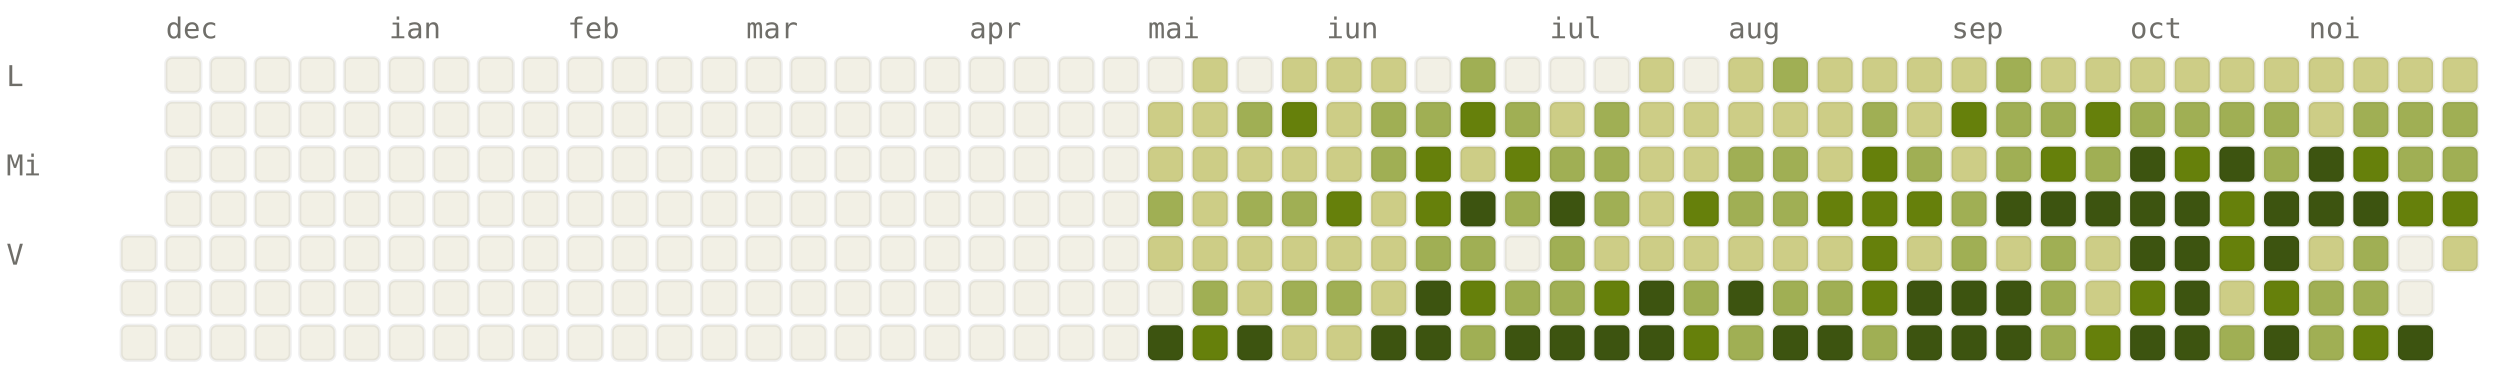
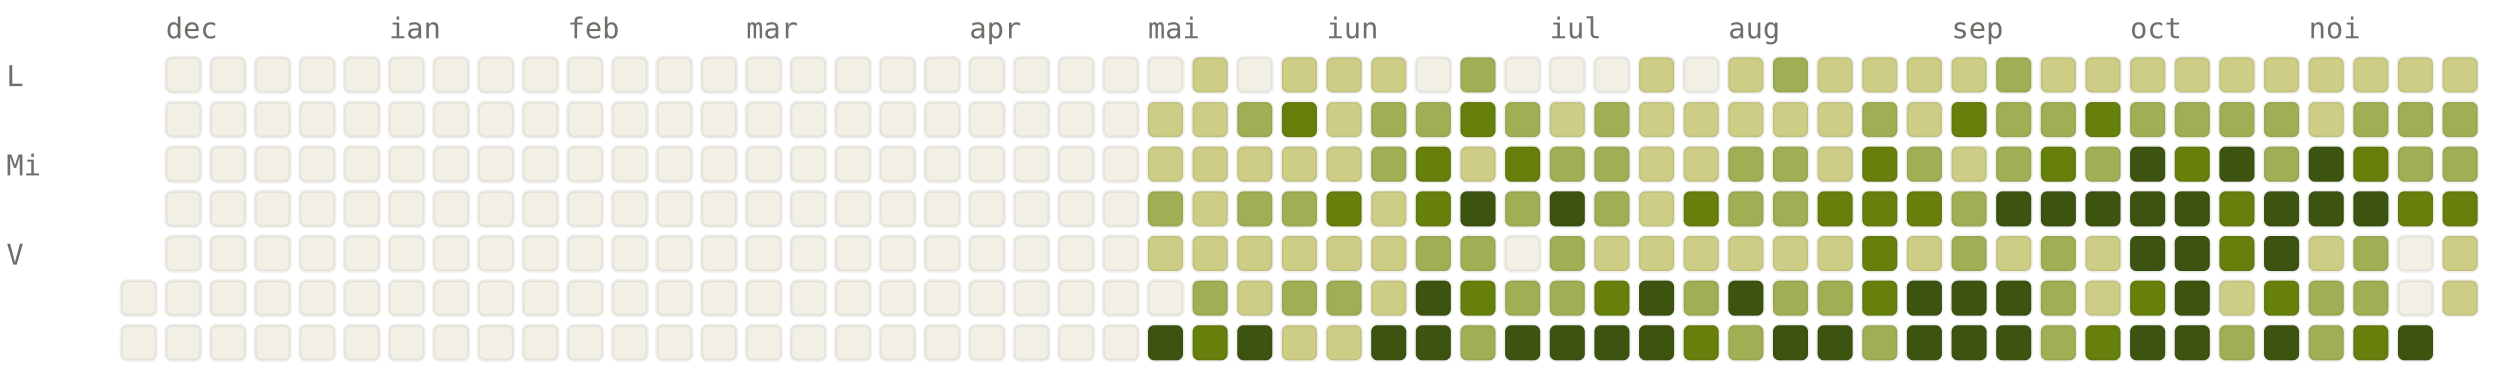
<svg xmlns="http://www.w3.org/2000/svg" viewBox="0 0 784 120" width="784" height="120" font-family="ui-monospace, SFMono-Regular, Menlo, monospace" font-size="9">
  <style>.l0{fill:#F2F0E5;stroke:rgba(0,0,0,0.06)}.l1{fill:#CDCD86;stroke:rgba(0,0,0,0.06)}.l2{fill:#A0AF54;stroke:rgba(0,0,0,0.06)}.l3{fill:#66800B;stroke:rgba(0,0,0,0.06)}.l4{fill:#3D5410;stroke:rgba(0,0,0,0.06)}.lbl{fill:#6F6E69}@media (prefers-color-scheme: dark){.l0{fill:#1C1B1A;stroke:rgba(255,255,255,0.04)}.l1{fill:#2A3D11;stroke:rgba(255,255,255,0.04)}.l2{fill:#4D6B0E;stroke:rgba(255,255,255,0.04)}.l3{fill:#879A39;stroke:rgba(255,255,255,0.04)}.l4{fill:#CDCD86;stroke:rgba(255,255,255,0.04)}.lbl{fill:#878580}}</style>
  <text x="52" y="12" class="lbl">dec</text>
  <text x="122" y="12" class="lbl">ian</text>
  <text x="178" y="12" class="lbl">feb</text>
  <text x="234" y="12" class="lbl">mar</text>
  <text x="304" y="12" class="lbl">apr</text>
  <text x="360" y="12" class="lbl">mai</text>
  <text x="416" y="12" class="lbl">iun</text>
  <text x="486" y="12" class="lbl">iul</text>
  <text x="542" y="12" class="lbl">aug</text>
  <text x="612" y="12" class="lbl">sep</text>
  <text x="668" y="12" class="lbl">oct</text>
  <text x="724" y="12" class="lbl">noi</text>
  <text x="2" y="27" class="lbl">L</text>
  <text x="2" y="55" class="lbl">Mi</text>
  <text x="2" y="83" class="lbl">V</text>
-   <rect x="38" y="74" width="11" height="11" rx="2" ry="2" class="l0" />
  <rect x="38" y="88" width="11" height="11" rx="2" ry="2" class="l0" />
  <rect x="38" y="102" width="11" height="11" rx="2" ry="2" class="l0" />
  <rect x="52" y="18" width="11" height="11" rx="2" ry="2" class="l0" />
  <rect x="52" y="32" width="11" height="11" rx="2" ry="2" class="l0" />
  <rect x="52" y="46" width="11" height="11" rx="2" ry="2" class="l0" />
  <rect x="52" y="60" width="11" height="11" rx="2" ry="2" class="l0" />
  <rect x="52" y="74" width="11" height="11" rx="2" ry="2" class="l0" />
  <rect x="52" y="88" width="11" height="11" rx="2" ry="2" class="l0" />
  <rect x="52" y="102" width="11" height="11" rx="2" ry="2" class="l0" />
  <rect x="66" y="18" width="11" height="11" rx="2" ry="2" class="l0" />
  <rect x="66" y="32" width="11" height="11" rx="2" ry="2" class="l0" />
  <rect x="66" y="46" width="11" height="11" rx="2" ry="2" class="l0" />
  <rect x="66" y="60" width="11" height="11" rx="2" ry="2" class="l0" />
  <rect x="66" y="74" width="11" height="11" rx="2" ry="2" class="l0" />
  <rect x="66" y="88" width="11" height="11" rx="2" ry="2" class="l0" />
  <rect x="66" y="102" width="11" height="11" rx="2" ry="2" class="l0" />
  <rect x="80" y="18" width="11" height="11" rx="2" ry="2" class="l0" />
  <rect x="80" y="32" width="11" height="11" rx="2" ry="2" class="l0" />
  <rect x="80" y="46" width="11" height="11" rx="2" ry="2" class="l0" />
  <rect x="80" y="60" width="11" height="11" rx="2" ry="2" class="l0" />
  <rect x="80" y="74" width="11" height="11" rx="2" ry="2" class="l0" />
  <rect x="80" y="88" width="11" height="11" rx="2" ry="2" class="l0" />
  <rect x="80" y="102" width="11" height="11" rx="2" ry="2" class="l0" />
  <rect x="94" y="18" width="11" height="11" rx="2" ry="2" class="l0" />
  <rect x="94" y="32" width="11" height="11" rx="2" ry="2" class="l0" />
  <rect x="94" y="46" width="11" height="11" rx="2" ry="2" class="l0" />
  <rect x="94" y="60" width="11" height="11" rx="2" ry="2" class="l0" />
  <rect x="94" y="74" width="11" height="11" rx="2" ry="2" class="l0" />
  <rect x="94" y="88" width="11" height="11" rx="2" ry="2" class="l0" />
  <rect x="94" y="102" width="11" height="11" rx="2" ry="2" class="l0" />
  <rect x="108" y="18" width="11" height="11" rx="2" ry="2" class="l0" />
  <rect x="108" y="32" width="11" height="11" rx="2" ry="2" class="l0" />
  <rect x="108" y="46" width="11" height="11" rx="2" ry="2" class="l0" />
  <rect x="108" y="60" width="11" height="11" rx="2" ry="2" class="l0" />
  <rect x="108" y="74" width="11" height="11" rx="2" ry="2" class="l0" />
  <rect x="108" y="88" width="11" height="11" rx="2" ry="2" class="l0" />
  <rect x="108" y="102" width="11" height="11" rx="2" ry="2" class="l0" />
  <rect x="122" y="18" width="11" height="11" rx="2" ry="2" class="l0" />
  <rect x="122" y="32" width="11" height="11" rx="2" ry="2" class="l0" />
  <rect x="122" y="46" width="11" height="11" rx="2" ry="2" class="l0" />
  <rect x="122" y="60" width="11" height="11" rx="2" ry="2" class="l0" />
  <rect x="122" y="74" width="11" height="11" rx="2" ry="2" class="l0" />
  <rect x="122" y="88" width="11" height="11" rx="2" ry="2" class="l0" />
  <rect x="122" y="102" width="11" height="11" rx="2" ry="2" class="l0" />
  <rect x="136" y="18" width="11" height="11" rx="2" ry="2" class="l0" />
  <rect x="136" y="32" width="11" height="11" rx="2" ry="2" class="l0" />
  <rect x="136" y="46" width="11" height="11" rx="2" ry="2" class="l0" />
  <rect x="136" y="60" width="11" height="11" rx="2" ry="2" class="l0" />
  <rect x="136" y="74" width="11" height="11" rx="2" ry="2" class="l0" />
  <rect x="136" y="88" width="11" height="11" rx="2" ry="2" class="l0" />
  <rect x="136" y="102" width="11" height="11" rx="2" ry="2" class="l0" />
  <rect x="150" y="18" width="11" height="11" rx="2" ry="2" class="l0" />
  <rect x="150" y="32" width="11" height="11" rx="2" ry="2" class="l0" />
  <rect x="150" y="46" width="11" height="11" rx="2" ry="2" class="l0" />
  <rect x="150" y="60" width="11" height="11" rx="2" ry="2" class="l0" />
  <rect x="150" y="74" width="11" height="11" rx="2" ry="2" class="l0" />
  <rect x="150" y="88" width="11" height="11" rx="2" ry="2" class="l0" />
  <rect x="150" y="102" width="11" height="11" rx="2" ry="2" class="l0" />
  <rect x="164" y="18" width="11" height="11" rx="2" ry="2" class="l0" />
  <rect x="164" y="32" width="11" height="11" rx="2" ry="2" class="l0" />
  <rect x="164" y="46" width="11" height="11" rx="2" ry="2" class="l0" />
  <rect x="164" y="60" width="11" height="11" rx="2" ry="2" class="l0" />
  <rect x="164" y="74" width="11" height="11" rx="2" ry="2" class="l0" />
  <rect x="164" y="88" width="11" height="11" rx="2" ry="2" class="l0" />
  <rect x="164" y="102" width="11" height="11" rx="2" ry="2" class="l0" />
  <rect x="178" y="18" width="11" height="11" rx="2" ry="2" class="l0" />
  <rect x="178" y="32" width="11" height="11" rx="2" ry="2" class="l0" />
  <rect x="178" y="46" width="11" height="11" rx="2" ry="2" class="l0" />
  <rect x="178" y="60" width="11" height="11" rx="2" ry="2" class="l0" />
  <rect x="178" y="74" width="11" height="11" rx="2" ry="2" class="l0" />
  <rect x="178" y="88" width="11" height="11" rx="2" ry="2" class="l0" />
  <rect x="178" y="102" width="11" height="11" rx="2" ry="2" class="l0" />
  <rect x="192" y="18" width="11" height="11" rx="2" ry="2" class="l0" />
  <rect x="192" y="32" width="11" height="11" rx="2" ry="2" class="l0" />
  <rect x="192" y="46" width="11" height="11" rx="2" ry="2" class="l0" />
  <rect x="192" y="60" width="11" height="11" rx="2" ry="2" class="l0" />
  <rect x="192" y="74" width="11" height="11" rx="2" ry="2" class="l0" />
  <rect x="192" y="88" width="11" height="11" rx="2" ry="2" class="l0" />
  <rect x="192" y="102" width="11" height="11" rx="2" ry="2" class="l0" />
  <rect x="206" y="18" width="11" height="11" rx="2" ry="2" class="l0" />
  <rect x="206" y="32" width="11" height="11" rx="2" ry="2" class="l0" />
  <rect x="206" y="46" width="11" height="11" rx="2" ry="2" class="l0" />
  <rect x="206" y="60" width="11" height="11" rx="2" ry="2" class="l0" />
  <rect x="206" y="74" width="11" height="11" rx="2" ry="2" class="l0" />
  <rect x="206" y="88" width="11" height="11" rx="2" ry="2" class="l0" />
  <rect x="206" y="102" width="11" height="11" rx="2" ry="2" class="l0" />
  <rect x="220" y="18" width="11" height="11" rx="2" ry="2" class="l0" />
  <rect x="220" y="32" width="11" height="11" rx="2" ry="2" class="l0" />
  <rect x="220" y="46" width="11" height="11" rx="2" ry="2" class="l0" />
  <rect x="220" y="60" width="11" height="11" rx="2" ry="2" class="l0" />
  <rect x="220" y="74" width="11" height="11" rx="2" ry="2" class="l0" />
  <rect x="220" y="88" width="11" height="11" rx="2" ry="2" class="l0" />
  <rect x="220" y="102" width="11" height="11" rx="2" ry="2" class="l0" />
  <rect x="234" y="18" width="11" height="11" rx="2" ry="2" class="l0" />
  <rect x="234" y="32" width="11" height="11" rx="2" ry="2" class="l0" />
  <rect x="234" y="46" width="11" height="11" rx="2" ry="2" class="l0" />
  <rect x="234" y="60" width="11" height="11" rx="2" ry="2" class="l0" />
  <rect x="234" y="74" width="11" height="11" rx="2" ry="2" class="l0" />
  <rect x="234" y="88" width="11" height="11" rx="2" ry="2" class="l0" />
  <rect x="234" y="102" width="11" height="11" rx="2" ry="2" class="l0" />
  <rect x="248" y="18" width="11" height="11" rx="2" ry="2" class="l0" />
  <rect x="248" y="32" width="11" height="11" rx="2" ry="2" class="l0" />
  <rect x="248" y="46" width="11" height="11" rx="2" ry="2" class="l0" />
  <rect x="248" y="60" width="11" height="11" rx="2" ry="2" class="l0" />
  <rect x="248" y="74" width="11" height="11" rx="2" ry="2" class="l0" />
  <rect x="248" y="88" width="11" height="11" rx="2" ry="2" class="l0" />
  <rect x="248" y="102" width="11" height="11" rx="2" ry="2" class="l0" />
  <rect x="262" y="18" width="11" height="11" rx="2" ry="2" class="l0" />
  <rect x="262" y="32" width="11" height="11" rx="2" ry="2" class="l0" />
  <rect x="262" y="46" width="11" height="11" rx="2" ry="2" class="l0" />
  <rect x="262" y="60" width="11" height="11" rx="2" ry="2" class="l0" />
  <rect x="262" y="74" width="11" height="11" rx="2" ry="2" class="l0" />
  <rect x="262" y="88" width="11" height="11" rx="2" ry="2" class="l0" />
  <rect x="262" y="102" width="11" height="11" rx="2" ry="2" class="l0" />
  <rect x="276" y="18" width="11" height="11" rx="2" ry="2" class="l0" />
  <rect x="276" y="32" width="11" height="11" rx="2" ry="2" class="l0" />
  <rect x="276" y="46" width="11" height="11" rx="2" ry="2" class="l0" />
  <rect x="276" y="60" width="11" height="11" rx="2" ry="2" class="l0" />
  <rect x="276" y="74" width="11" height="11" rx="2" ry="2" class="l0" />
  <rect x="276" y="88" width="11" height="11" rx="2" ry="2" class="l0" />
  <rect x="276" y="102" width="11" height="11" rx="2" ry="2" class="l0" />
  <rect x="290" y="18" width="11" height="11" rx="2" ry="2" class="l0" />
  <rect x="290" y="32" width="11" height="11" rx="2" ry="2" class="l0" />
  <rect x="290" y="46" width="11" height="11" rx="2" ry="2" class="l0" />
  <rect x="290" y="60" width="11" height="11" rx="2" ry="2" class="l0" />
  <rect x="290" y="74" width="11" height="11" rx="2" ry="2" class="l0" />
  <rect x="290" y="88" width="11" height="11" rx="2" ry="2" class="l0" />
  <rect x="290" y="102" width="11" height="11" rx="2" ry="2" class="l0" />
  <rect x="304" y="18" width="11" height="11" rx="2" ry="2" class="l0" />
  <rect x="304" y="32" width="11" height="11" rx="2" ry="2" class="l0" />
  <rect x="304" y="46" width="11" height="11" rx="2" ry="2" class="l0" />
  <rect x="304" y="60" width="11" height="11" rx="2" ry="2" class="l0" />
  <rect x="304" y="74" width="11" height="11" rx="2" ry="2" class="l0" />
  <rect x="304" y="88" width="11" height="11" rx="2" ry="2" class="l0" />
  <rect x="304" y="102" width="11" height="11" rx="2" ry="2" class="l0" />
  <rect x="318" y="18" width="11" height="11" rx="2" ry="2" class="l0" />
  <rect x="318" y="32" width="11" height="11" rx="2" ry="2" class="l0" />
  <rect x="318" y="46" width="11" height="11" rx="2" ry="2" class="l0" />
  <rect x="318" y="60" width="11" height="11" rx="2" ry="2" class="l0" />
  <rect x="318" y="74" width="11" height="11" rx="2" ry="2" class="l0" />
  <rect x="318" y="88" width="11" height="11" rx="2" ry="2" class="l0" />
  <rect x="318" y="102" width="11" height="11" rx="2" ry="2" class="l0" />
  <rect x="332" y="18" width="11" height="11" rx="2" ry="2" class="l0" />
  <rect x="332" y="32" width="11" height="11" rx="2" ry="2" class="l0" />
  <rect x="332" y="46" width="11" height="11" rx="2" ry="2" class="l0" />
  <rect x="332" y="60" width="11" height="11" rx="2" ry="2" class="l0" />
  <rect x="332" y="74" width="11" height="11" rx="2" ry="2" class="l0" />
  <rect x="332" y="88" width="11" height="11" rx="2" ry="2" class="l0" />
  <rect x="332" y="102" width="11" height="11" rx="2" ry="2" class="l0" />
  <rect x="346" y="18" width="11" height="11" rx="2" ry="2" class="l0" />
  <rect x="346" y="32" width="11" height="11" rx="2" ry="2" class="l0" />
  <rect x="346" y="46" width="11" height="11" rx="2" ry="2" class="l0" />
  <rect x="346" y="60" width="11" height="11" rx="2" ry="2" class="l0" />
  <rect x="346" y="74" width="11" height="11" rx="2" ry="2" class="l0" />
  <rect x="346" y="88" width="11" height="11" rx="2" ry="2" class="l0" />
  <rect x="346" y="102" width="11" height="11" rx="2" ry="2" class="l0" />
  <rect x="360" y="18" width="11" height="11" rx="2" ry="2" class="l0" />
  <rect x="360" y="32" width="11" height="11" rx="2" ry="2" class="l1" />
  <rect x="360" y="46" width="11" height="11" rx="2" ry="2" class="l1" />
  <rect x="360" y="60" width="11" height="11" rx="2" ry="2" class="l2" />
  <rect x="360" y="74" width="11" height="11" rx="2" ry="2" class="l1" />
  <rect x="360" y="88" width="11" height="11" rx="2" ry="2" class="l0" />
  <rect x="360" y="102" width="11" height="11" rx="2" ry="2" class="l4" />
  <rect x="374" y="18" width="11" height="11" rx="2" ry="2" class="l1" />
  <rect x="374" y="32" width="11" height="11" rx="2" ry="2" class="l1" />
  <rect x="374" y="46" width="11" height="11" rx="2" ry="2" class="l1" />
  <rect x="374" y="60" width="11" height="11" rx="2" ry="2" class="l1" />
  <rect x="374" y="74" width="11" height="11" rx="2" ry="2" class="l1" />
  <rect x="374" y="88" width="11" height="11" rx="2" ry="2" class="l2" />
  <rect x="374" y="102" width="11" height="11" rx="2" ry="2" class="l3" />
  <rect x="388" y="18" width="11" height="11" rx="2" ry="2" class="l0" />
  <rect x="388" y="32" width="11" height="11" rx="2" ry="2" class="l2" />
  <rect x="388" y="46" width="11" height="11" rx="2" ry="2" class="l1" />
  <rect x="388" y="60" width="11" height="11" rx="2" ry="2" class="l2" />
  <rect x="388" y="74" width="11" height="11" rx="2" ry="2" class="l1" />
  <rect x="388" y="88" width="11" height="11" rx="2" ry="2" class="l1" />
  <rect x="388" y="102" width="11" height="11" rx="2" ry="2" class="l4" />
  <rect x="402" y="18" width="11" height="11" rx="2" ry="2" class="l1" />
  <rect x="402" y="32" width="11" height="11" rx="2" ry="2" class="l3" />
  <rect x="402" y="46" width="11" height="11" rx="2" ry="2" class="l1" />
  <rect x="402" y="60" width="11" height="11" rx="2" ry="2" class="l2" />
  <rect x="402" y="74" width="11" height="11" rx="2" ry="2" class="l1" />
  <rect x="402" y="88" width="11" height="11" rx="2" ry="2" class="l2" />
  <rect x="402" y="102" width="11" height="11" rx="2" ry="2" class="l1" />
  <rect x="416" y="18" width="11" height="11" rx="2" ry="2" class="l1" />
  <rect x="416" y="32" width="11" height="11" rx="2" ry="2" class="l1" />
  <rect x="416" y="46" width="11" height="11" rx="2" ry="2" class="l1" />
  <rect x="416" y="60" width="11" height="11" rx="2" ry="2" class="l3" />
  <rect x="416" y="74" width="11" height="11" rx="2" ry="2" class="l1" />
  <rect x="416" y="88" width="11" height="11" rx="2" ry="2" class="l2" />
  <rect x="416" y="102" width="11" height="11" rx="2" ry="2" class="l1" />
  <rect x="430" y="18" width="11" height="11" rx="2" ry="2" class="l1" />
  <rect x="430" y="32" width="11" height="11" rx="2" ry="2" class="l2" />
  <rect x="430" y="46" width="11" height="11" rx="2" ry="2" class="l2" />
  <rect x="430" y="60" width="11" height="11" rx="2" ry="2" class="l1" />
  <rect x="430" y="74" width="11" height="11" rx="2" ry="2" class="l1" />
  <rect x="430" y="88" width="11" height="11" rx="2" ry="2" class="l1" />
  <rect x="430" y="102" width="11" height="11" rx="2" ry="2" class="l4" />
  <rect x="444" y="18" width="11" height="11" rx="2" ry="2" class="l0" />
  <rect x="444" y="32" width="11" height="11" rx="2" ry="2" class="l2" />
  <rect x="444" y="46" width="11" height="11" rx="2" ry="2" class="l3" />
  <rect x="444" y="60" width="11" height="11" rx="2" ry="2" class="l3" />
  <rect x="444" y="74" width="11" height="11" rx="2" ry="2" class="l2" />
  <rect x="444" y="88" width="11" height="11" rx="2" ry="2" class="l4" />
  <rect x="444" y="102" width="11" height="11" rx="2" ry="2" class="l4" />
  <rect x="458" y="18" width="11" height="11" rx="2" ry="2" class="l2" />
  <rect x="458" y="32" width="11" height="11" rx="2" ry="2" class="l3" />
  <rect x="458" y="46" width="11" height="11" rx="2" ry="2" class="l1" />
  <rect x="458" y="60" width="11" height="11" rx="2" ry="2" class="l4" />
  <rect x="458" y="74" width="11" height="11" rx="2" ry="2" class="l2" />
  <rect x="458" y="88" width="11" height="11" rx="2" ry="2" class="l3" />
  <rect x="458" y="102" width="11" height="11" rx="2" ry="2" class="l2" />
  <rect x="472" y="18" width="11" height="11" rx="2" ry="2" class="l0" />
  <rect x="472" y="32" width="11" height="11" rx="2" ry="2" class="l2" />
  <rect x="472" y="46" width="11" height="11" rx="2" ry="2" class="l3" />
  <rect x="472" y="60" width="11" height="11" rx="2" ry="2" class="l2" />
  <rect x="472" y="74" width="11" height="11" rx="2" ry="2" class="l0" />
  <rect x="472" y="88" width="11" height="11" rx="2" ry="2" class="l2" />
  <rect x="472" y="102" width="11" height="11" rx="2" ry="2" class="l4" />
  <rect x="486" y="18" width="11" height="11" rx="2" ry="2" class="l0" />
  <rect x="486" y="32" width="11" height="11" rx="2" ry="2" class="l1" />
  <rect x="486" y="46" width="11" height="11" rx="2" ry="2" class="l2" />
  <rect x="486" y="60" width="11" height="11" rx="2" ry="2" class="l4" />
  <rect x="486" y="74" width="11" height="11" rx="2" ry="2" class="l2" />
  <rect x="486" y="88" width="11" height="11" rx="2" ry="2" class="l2" />
  <rect x="486" y="102" width="11" height="11" rx="2" ry="2" class="l4" />
  <rect x="500" y="18" width="11" height="11" rx="2" ry="2" class="l0" />
  <rect x="500" y="32" width="11" height="11" rx="2" ry="2" class="l2" />
  <rect x="500" y="46" width="11" height="11" rx="2" ry="2" class="l2" />
  <rect x="500" y="60" width="11" height="11" rx="2" ry="2" class="l2" />
  <rect x="500" y="74" width="11" height="11" rx="2" ry="2" class="l1" />
  <rect x="500" y="88" width="11" height="11" rx="2" ry="2" class="l3" />
  <rect x="500" y="102" width="11" height="11" rx="2" ry="2" class="l4" />
  <rect x="514" y="18" width="11" height="11" rx="2" ry="2" class="l1" />
  <rect x="514" y="32" width="11" height="11" rx="2" ry="2" class="l1" />
  <rect x="514" y="46" width="11" height="11" rx="2" ry="2" class="l1" />
  <rect x="514" y="60" width="11" height="11" rx="2" ry="2" class="l1" />
  <rect x="514" y="74" width="11" height="11" rx="2" ry="2" class="l1" />
  <rect x="514" y="88" width="11" height="11" rx="2" ry="2" class="l4" />
  <rect x="514" y="102" width="11" height="11" rx="2" ry="2" class="l4" />
  <rect x="528" y="18" width="11" height="11" rx="2" ry="2" class="l0" />
  <rect x="528" y="32" width="11" height="11" rx="2" ry="2" class="l1" />
  <rect x="528" y="46" width="11" height="11" rx="2" ry="2" class="l1" />
  <rect x="528" y="60" width="11" height="11" rx="2" ry="2" class="l3" />
  <rect x="528" y="74" width="11" height="11" rx="2" ry="2" class="l1" />
  <rect x="528" y="88" width="11" height="11" rx="2" ry="2" class="l2" />
  <rect x="528" y="102" width="11" height="11" rx="2" ry="2" class="l3" />
  <rect x="542" y="18" width="11" height="11" rx="2" ry="2" class="l1" />
  <rect x="542" y="32" width="11" height="11" rx="2" ry="2" class="l1" />
  <rect x="542" y="46" width="11" height="11" rx="2" ry="2" class="l2" />
  <rect x="542" y="60" width="11" height="11" rx="2" ry="2" class="l2" />
  <rect x="542" y="74" width="11" height="11" rx="2" ry="2" class="l1" />
  <rect x="542" y="88" width="11" height="11" rx="2" ry="2" class="l4" />
  <rect x="542" y="102" width="11" height="11" rx="2" ry="2" class="l2" />
  <rect x="556" y="18" width="11" height="11" rx="2" ry="2" class="l2" />
  <rect x="556" y="32" width="11" height="11" rx="2" ry="2" class="l1" />
  <rect x="556" y="46" width="11" height="11" rx="2" ry="2" class="l2" />
  <rect x="556" y="60" width="11" height="11" rx="2" ry="2" class="l2" />
  <rect x="556" y="74" width="11" height="11" rx="2" ry="2" class="l1" />
  <rect x="556" y="88" width="11" height="11" rx="2" ry="2" class="l2" />
  <rect x="556" y="102" width="11" height="11" rx="2" ry="2" class="l4" />
  <rect x="570" y="18" width="11" height="11" rx="2" ry="2" class="l1" />
  <rect x="570" y="32" width="11" height="11" rx="2" ry="2" class="l1" />
  <rect x="570" y="46" width="11" height="11" rx="2" ry="2" class="l1" />
  <rect x="570" y="60" width="11" height="11" rx="2" ry="2" class="l3" />
  <rect x="570" y="74" width="11" height="11" rx="2" ry="2" class="l1" />
  <rect x="570" y="88" width="11" height="11" rx="2" ry="2" class="l2" />
  <rect x="570" y="102" width="11" height="11" rx="2" ry="2" class="l4" />
  <rect x="584" y="18" width="11" height="11" rx="2" ry="2" class="l1" />
  <rect x="584" y="32" width="11" height="11" rx="2" ry="2" class="l2" />
  <rect x="584" y="46" width="11" height="11" rx="2" ry="2" class="l3" />
  <rect x="584" y="60" width="11" height="11" rx="2" ry="2" class="l3" />
  <rect x="584" y="74" width="11" height="11" rx="2" ry="2" class="l3" />
  <rect x="584" y="88" width="11" height="11" rx="2" ry="2" class="l3" />
  <rect x="584" y="102" width="11" height="11" rx="2" ry="2" class="l2" />
  <rect x="598" y="18" width="11" height="11" rx="2" ry="2" class="l1" />
  <rect x="598" y="32" width="11" height="11" rx="2" ry="2" class="l1" />
  <rect x="598" y="46" width="11" height="11" rx="2" ry="2" class="l2" />
  <rect x="598" y="60" width="11" height="11" rx="2" ry="2" class="l3" />
  <rect x="598" y="74" width="11" height="11" rx="2" ry="2" class="l1" />
  <rect x="598" y="88" width="11" height="11" rx="2" ry="2" class="l4" />
  <rect x="598" y="102" width="11" height="11" rx="2" ry="2" class="l4" />
  <rect x="612" y="18" width="11" height="11" rx="2" ry="2" class="l1" />
  <rect x="612" y="32" width="11" height="11" rx="2" ry="2" class="l3" />
  <rect x="612" y="46" width="11" height="11" rx="2" ry="2" class="l1" />
  <rect x="612" y="60" width="11" height="11" rx="2" ry="2" class="l2" />
  <rect x="612" y="74" width="11" height="11" rx="2" ry="2" class="l2" />
  <rect x="612" y="88" width="11" height="11" rx="2" ry="2" class="l4" />
  <rect x="612" y="102" width="11" height="11" rx="2" ry="2" class="l4" />
  <rect x="626" y="18" width="11" height="11" rx="2" ry="2" class="l2" />
  <rect x="626" y="32" width="11" height="11" rx="2" ry="2" class="l2" />
  <rect x="626" y="46" width="11" height="11" rx="2" ry="2" class="l2" />
  <rect x="626" y="60" width="11" height="11" rx="2" ry="2" class="l4" />
  <rect x="626" y="74" width="11" height="11" rx="2" ry="2" class="l1" />
  <rect x="626" y="88" width="11" height="11" rx="2" ry="2" class="l4" />
  <rect x="626" y="102" width="11" height="11" rx="2" ry="2" class="l4" />
  <rect x="640" y="18" width="11" height="11" rx="2" ry="2" class="l1" />
  <rect x="640" y="32" width="11" height="11" rx="2" ry="2" class="l2" />
  <rect x="640" y="46" width="11" height="11" rx="2" ry="2" class="l3" />
  <rect x="640" y="60" width="11" height="11" rx="2" ry="2" class="l4" />
  <rect x="640" y="74" width="11" height="11" rx="2" ry="2" class="l2" />
  <rect x="640" y="88" width="11" height="11" rx="2" ry="2" class="l2" />
  <rect x="640" y="102" width="11" height="11" rx="2" ry="2" class="l2" />
  <rect x="654" y="18" width="11" height="11" rx="2" ry="2" class="l1" />
  <rect x="654" y="32" width="11" height="11" rx="2" ry="2" class="l3" />
  <rect x="654" y="46" width="11" height="11" rx="2" ry="2" class="l2" />
  <rect x="654" y="60" width="11" height="11" rx="2" ry="2" class="l4" />
  <rect x="654" y="74" width="11" height="11" rx="2" ry="2" class="l1" />
  <rect x="654" y="88" width="11" height="11" rx="2" ry="2" class="l1" />
  <rect x="654" y="102" width="11" height="11" rx="2" ry="2" class="l3" />
  <rect x="668" y="18" width="11" height="11" rx="2" ry="2" class="l1" />
  <rect x="668" y="32" width="11" height="11" rx="2" ry="2" class="l2" />
  <rect x="668" y="46" width="11" height="11" rx="2" ry="2" class="l4" />
  <rect x="668" y="60" width="11" height="11" rx="2" ry="2" class="l4" />
  <rect x="668" y="74" width="11" height="11" rx="2" ry="2" class="l4" />
  <rect x="668" y="88" width="11" height="11" rx="2" ry="2" class="l3" />
  <rect x="668" y="102" width="11" height="11" rx="2" ry="2" class="l4" />
  <rect x="682" y="18" width="11" height="11" rx="2" ry="2" class="l1" />
  <rect x="682" y="32" width="11" height="11" rx="2" ry="2" class="l2" />
  <rect x="682" y="46" width="11" height="11" rx="2" ry="2" class="l3" />
  <rect x="682" y="60" width="11" height="11" rx="2" ry="2" class="l4" />
  <rect x="682" y="74" width="11" height="11" rx="2" ry="2" class="l4" />
  <rect x="682" y="88" width="11" height="11" rx="2" ry="2" class="l4" />
  <rect x="682" y="102" width="11" height="11" rx="2" ry="2" class="l4" />
  <rect x="696" y="18" width="11" height="11" rx="2" ry="2" class="l1" />
  <rect x="696" y="32" width="11" height="11" rx="2" ry="2" class="l2" />
  <rect x="696" y="46" width="11" height="11" rx="2" ry="2" class="l4" />
  <rect x="696" y="60" width="11" height="11" rx="2" ry="2" class="l3" />
  <rect x="696" y="74" width="11" height="11" rx="2" ry="2" class="l3" />
  <rect x="696" y="88" width="11" height="11" rx="2" ry="2" class="l1" />
  <rect x="696" y="102" width="11" height="11" rx="2" ry="2" class="l2" />
  <rect x="710" y="18" width="11" height="11" rx="2" ry="2" class="l1" />
  <rect x="710" y="32" width="11" height="11" rx="2" ry="2" class="l2" />
  <rect x="710" y="46" width="11" height="11" rx="2" ry="2" class="l2" />
  <rect x="710" y="60" width="11" height="11" rx="2" ry="2" class="l4" />
  <rect x="710" y="74" width="11" height="11" rx="2" ry="2" class="l4" />
  <rect x="710" y="88" width="11" height="11" rx="2" ry="2" class="l3" />
  <rect x="710" y="102" width="11" height="11" rx="2" ry="2" class="l4" />
  <rect x="724" y="18" width="11" height="11" rx="2" ry="2" class="l1" />
  <rect x="724" y="32" width="11" height="11" rx="2" ry="2" class="l1" />
  <rect x="724" y="46" width="11" height="11" rx="2" ry="2" class="l4" />
  <rect x="724" y="60" width="11" height="11" rx="2" ry="2" class="l4" />
  <rect x="724" y="74" width="11" height="11" rx="2" ry="2" class="l1" />
  <rect x="724" y="88" width="11" height="11" rx="2" ry="2" class="l2" />
  <rect x="724" y="102" width="11" height="11" rx="2" ry="2" class="l2" />
  <rect x="738" y="18" width="11" height="11" rx="2" ry="2" class="l1" />
  <rect x="738" y="32" width="11" height="11" rx="2" ry="2" class="l2" />
  <rect x="738" y="46" width="11" height="11" rx="2" ry="2" class="l3" />
  <rect x="738" y="60" width="11" height="11" rx="2" ry="2" class="l4" />
  <rect x="738" y="74" width="11" height="11" rx="2" ry="2" class="l2" />
  <rect x="738" y="88" width="11" height="11" rx="2" ry="2" class="l2" />
  <rect x="738" y="102" width="11" height="11" rx="2" ry="2" class="l3" />
  <rect x="752" y="18" width="11" height="11" rx="2" ry="2" class="l1" />
  <rect x="752" y="32" width="11" height="11" rx="2" ry="2" class="l2" />
  <rect x="752" y="46" width="11" height="11" rx="2" ry="2" class="l2" />
  <rect x="752" y="60" width="11" height="11" rx="2" ry="2" class="l3" />
  <rect x="752" y="74" width="11" height="11" rx="2" ry="2" class="l0" />
  <rect x="752" y="88" width="11" height="11" rx="2" ry="2" class="l0" />
  <rect x="752" y="102" width="11" height="11" rx="2" ry="2" class="l4" />
  <rect x="766" y="18" width="11" height="11" rx="2" ry="2" class="l1" />
  <rect x="766" y="32" width="11" height="11" rx="2" ry="2" class="l2" />
  <rect x="766" y="46" width="11" height="11" rx="2" ry="2" class="l2" />
  <rect x="766" y="60" width="11" height="11" rx="2" ry="2" class="l3" />
  <rect x="766" y="74" width="11" height="11" rx="2" ry="2" class="l1" />
+   <rect x="766" y="88" width="11" height="11" rx="2" ry="2" class="l1" />
</svg>
